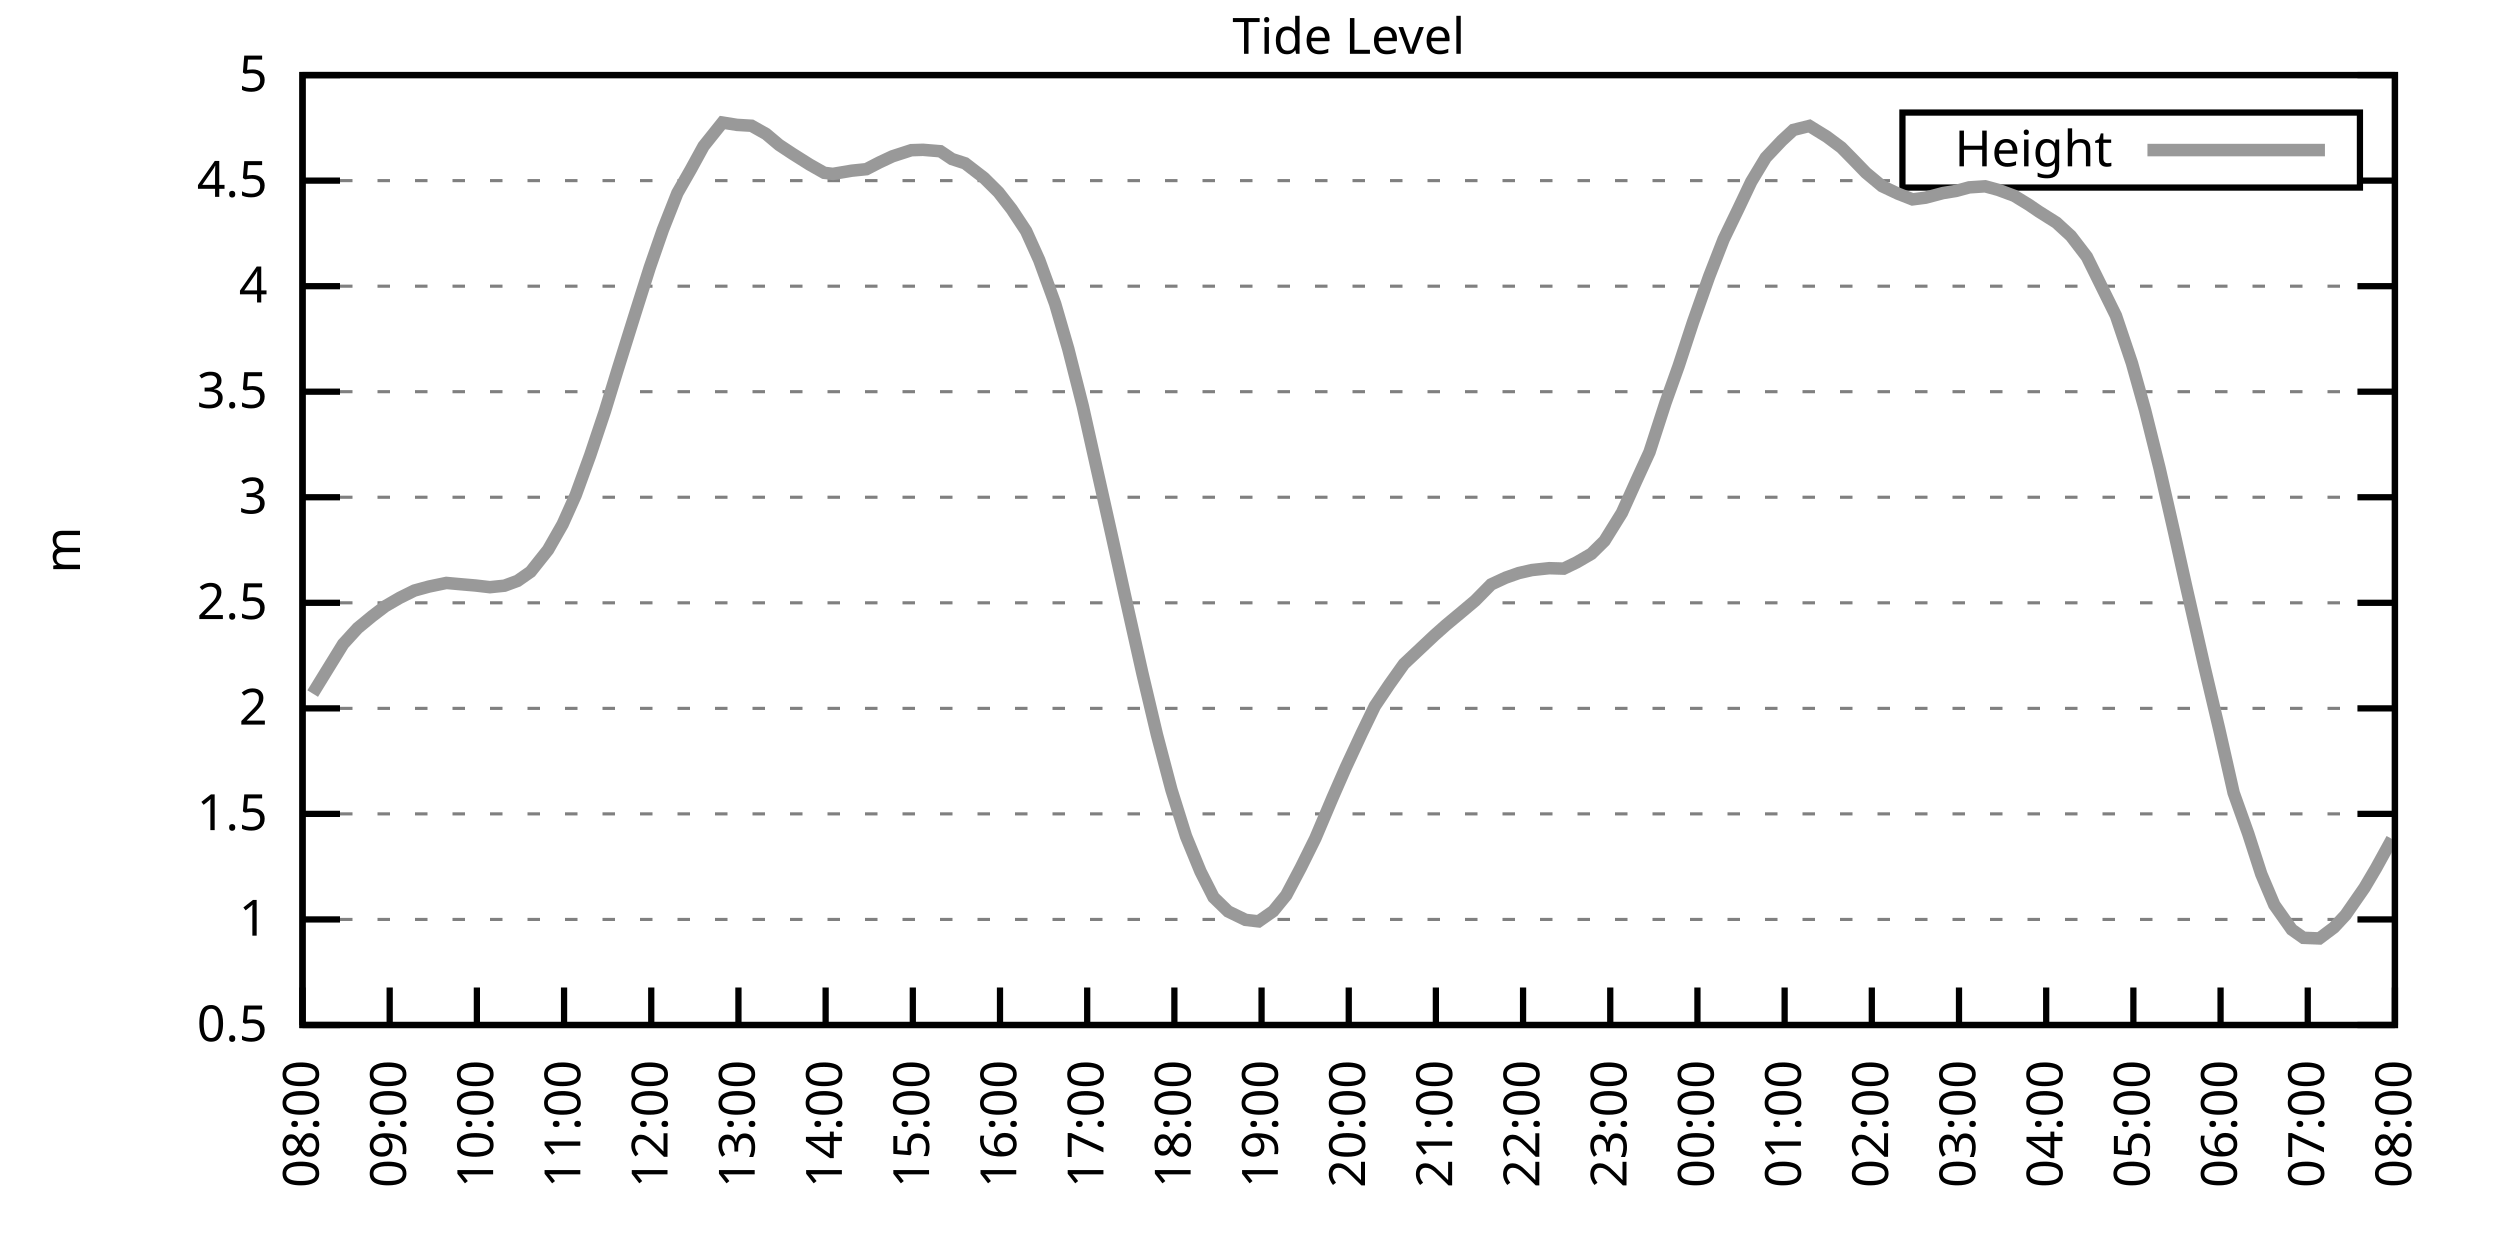
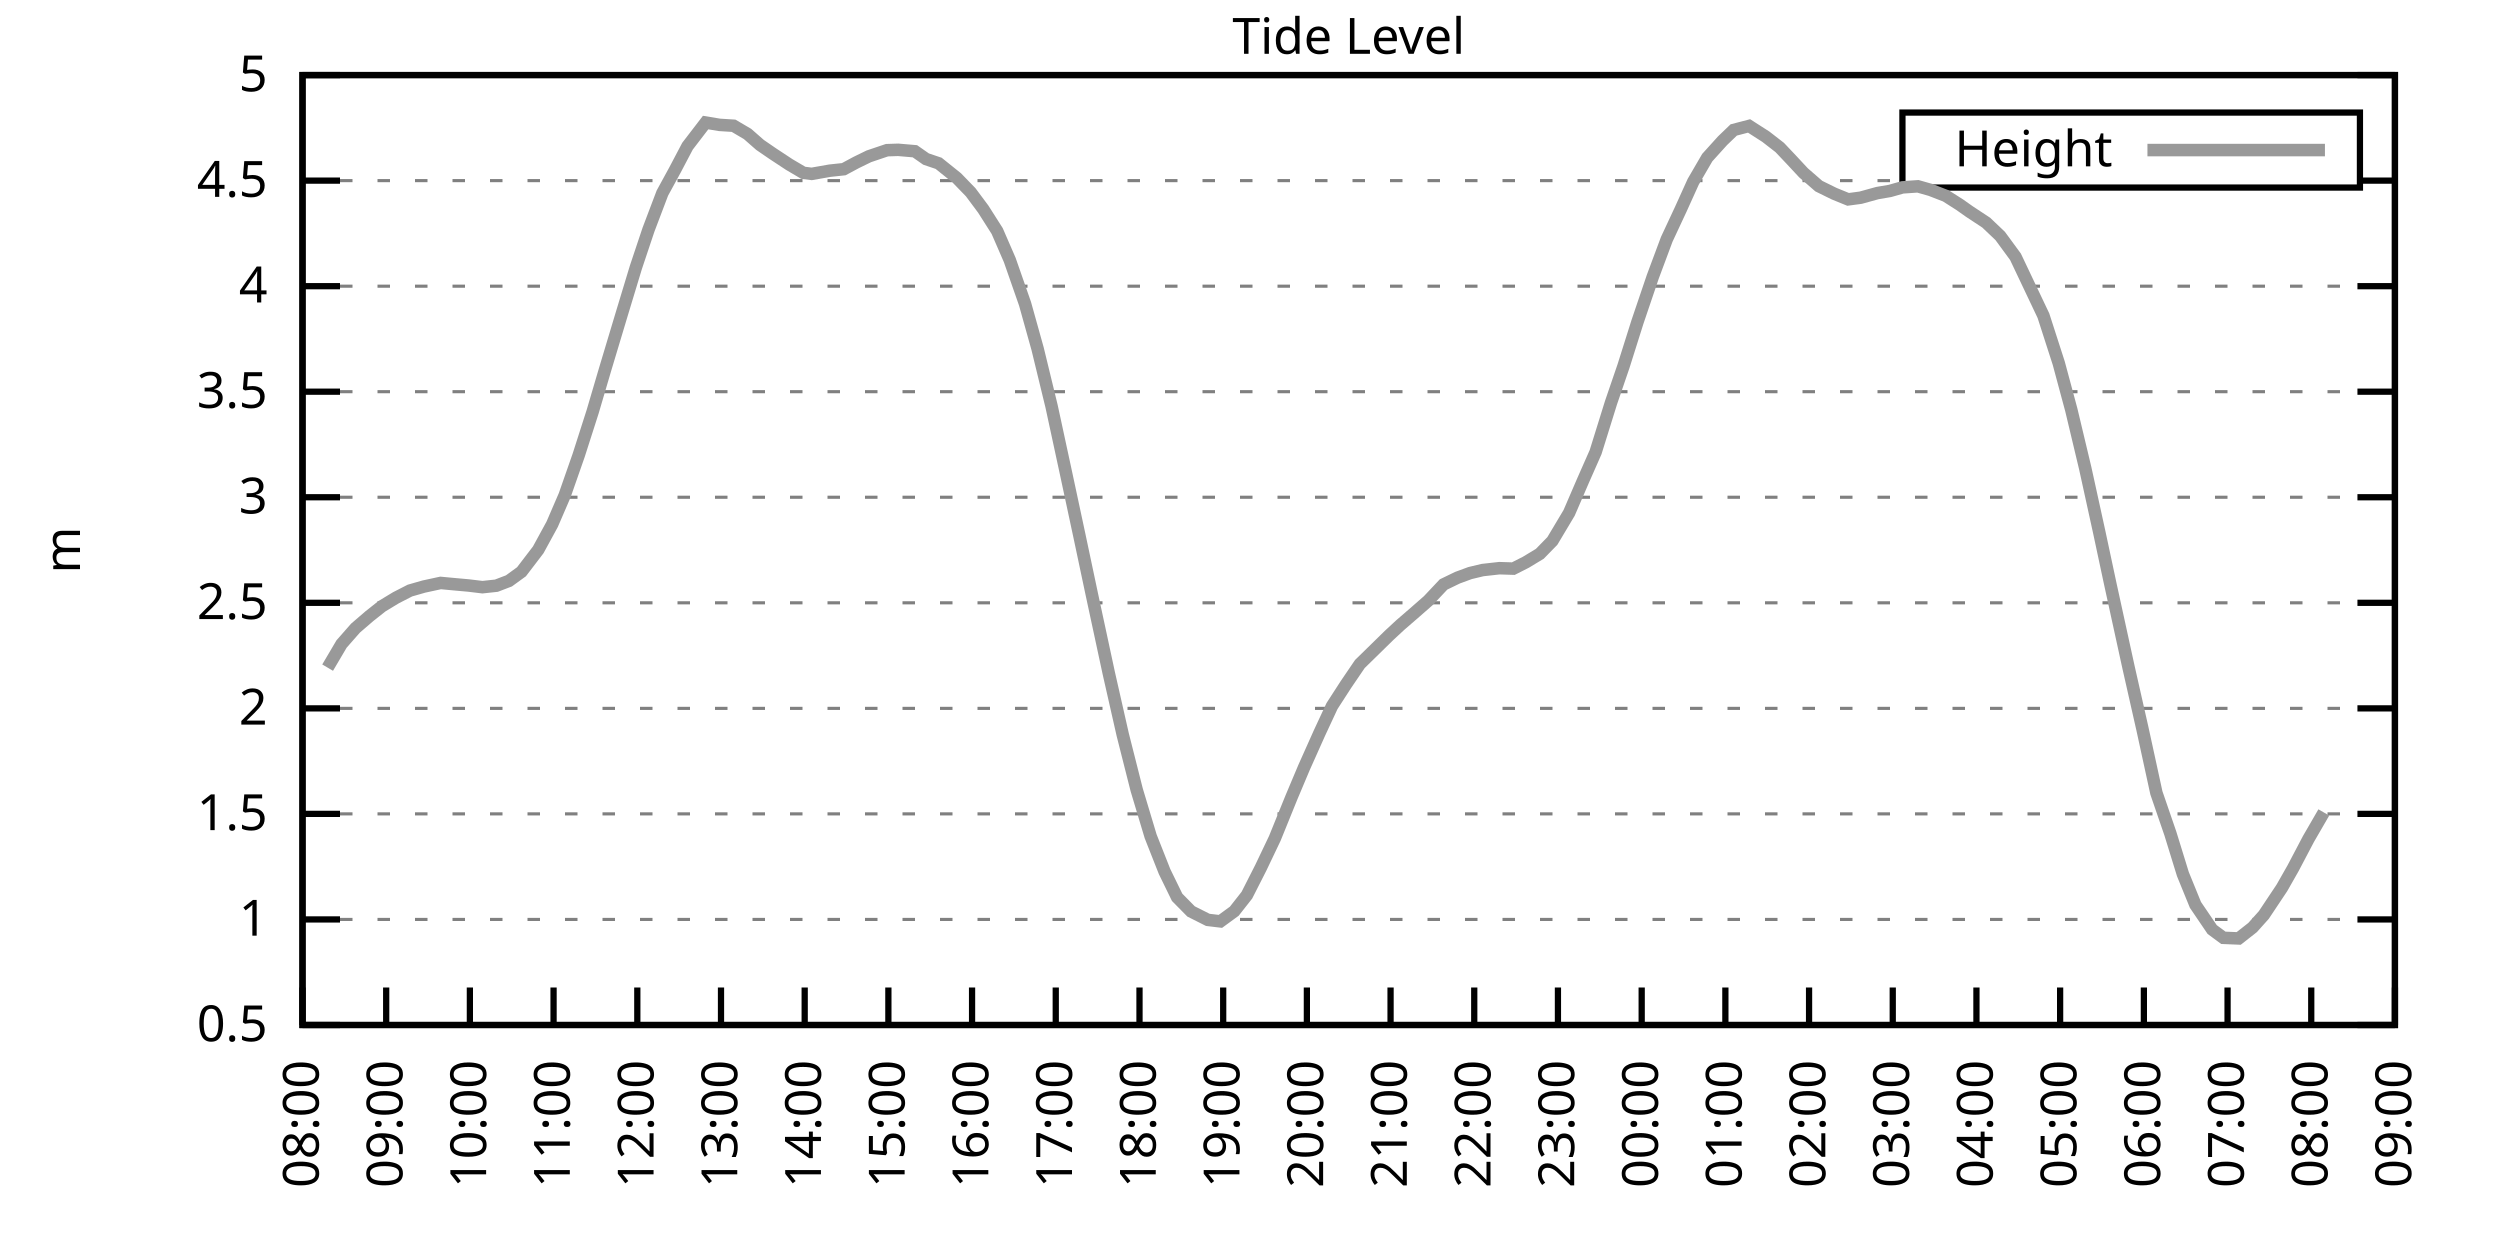
<svg xmlns="http://www.w3.org/2000/svg" xmlns:xlink="http://www.w3.org/1999/xlink" width="400" height="200" viewBox="0 0 400 200">
  <g id="gnuplot_canvas">
    <rect x="0" y="0" width="400" height="200" fill="none" />
    <defs>
      <circle id="gpDot" r="0.5" stroke-width="0.5" stroke="currentColor" />
      <path id="gpPt0" stroke-width="0.333" stroke="currentColor" d="M-1,0 h2 M0,-1 v2" />
      <path id="gpPt1" stroke-width="0.333" stroke="currentColor" d="M-1,-1 L1,1 M1,-1 L-1,1" />
      <path id="gpPt2" stroke-width="0.333" stroke="currentColor" d="M-1,0 L1,0 M0,-1 L0,1 M-1,-1 L1,1 M-1,1 L1,-1" />
      <rect id="gpPt3" stroke-width="0.333" stroke="currentColor" x="-1" y="-1" width="2" height="2" />
      <rect id="gpPt4" stroke-width="0.333" stroke="currentColor" fill="currentColor" x="-1" y="-1" width="2" height="2" />
      <circle id="gpPt5" stroke-width="0.333" stroke="currentColor" cx="0" cy="0" r="1" />
      <use xlink:href="#gpPt5" id="gpPt6" fill="currentColor" stroke="none" />
      <path id="gpPt7" stroke-width="0.333" stroke="currentColor" d="M0,-1.33 L-1.33,0.67 L1.33,0.67 z" />
      <use xlink:href="#gpPt7" id="gpPt8" fill="currentColor" stroke="none" />
      <use xlink:href="#gpPt7" id="gpPt9" stroke="currentColor" transform="rotate(180)" />
      <use xlink:href="#gpPt9" id="gpPt10" fill="currentColor" stroke="none" />
      <use xlink:href="#gpPt3" id="gpPt11" stroke="currentColor" transform="rotate(45)" />
      <use xlink:href="#gpPt11" id="gpPt12" fill="currentColor" stroke="none" />
      <path id="gpPt13" stroke-width="0.333" stroke="currentColor" d="M0,1.330 L1.265,0.411 L0.782,-1.067 L-0.782,-1.076 L-1.265,0.411 z" />
      <use xlink:href="#gpPt13" id="gpPt14" fill="currentColor" stroke="none" />
      <filter id="textbox" filterUnits="objectBoundingBox" x="0" y="0" height="1" width="1">
        <feFlood flood-color="white" flood-opacity="1" result="bgnd" />
        <feComposite in="SourceGraphic" in2="bgnd" operator="atop" />
      </filter>
      <filter id="greybox" filterUnits="objectBoundingBox" x="0" y="0" height="1" width="1">
        <feFlood flood-color="lightgrey" flood-opacity="1" result="grey" />
        <feComposite in="SourceGraphic" in2="grey" operator="atop" />
      </filter>
    </defs>
    <g fill="none" color="white" stroke="currentColor" stroke-width="1.00" stroke-linecap="butt" stroke-linejoin="miter">
</g>
    <g fill="none" color="black" stroke="currentColor" stroke-width="1.00" stroke-linecap="butt" stroke-linejoin="miter">
      <g stroke="none" shape-rendering="crispEdges">
        <polygon fill="rgb(255, 255, 255)" points="48.40,164.00 383.18,164.00 383.18,12.02 48.40,12.02 " />
      </g>
    </g>
    <g fill="none" color="black" stroke="currentColor" stroke-width="1.00" stroke-linecap="butt" stroke-linejoin="miter">
</g>
    <g fill="none" color="black" stroke="black" stroke-width="0.50" stroke-linecap="butt" stroke-linejoin="miter">
</g>
    <g fill="none" color="gray" stroke="currentColor" stroke-width="0.50" stroke-linecap="butt" stroke-linejoin="miter">
      <path stroke="gray" stroke-dasharray="2,4" class="gridline" d="M48.40,164.00 L383.19,164.00  " />
    </g>
    <g fill="none" color="gray" stroke="gray" stroke-width="1.00" stroke-linecap="butt" stroke-linejoin="miter">
</g>
    <g fill="none" color="black" stroke="currentColor" stroke-width="1.00" stroke-linecap="butt" stroke-linejoin="miter">
      <path stroke="black" d="M48.40,164.00 L54.40,164.00 M383.19,164.00 L377.19,164.00  " />
      <g transform="translate(42.80,166.60)" stroke="none" fill="black" font-family="Sans" font-size="8.00" text-anchor="end">
        <text>
          <tspan font-family="Sans"> 0.5</tspan>
        </text>
      </g>
    </g>
    <g fill="none" color="black" stroke="currentColor" stroke-width="1.00" stroke-linecap="butt" stroke-linejoin="miter">
</g>
    <g fill="none" color="black" stroke="black" stroke-width="0.50" stroke-linecap="butt" stroke-linejoin="miter">
</g>
    <g fill="none" color="gray" stroke="currentColor" stroke-width="0.50" stroke-linecap="butt" stroke-linejoin="miter">
      <path stroke="gray" stroke-dasharray="2,4" class="gridline" d="M48.40,147.11 L383.19,147.11  " />
    </g>
    <g fill="none" color="gray" stroke="gray" stroke-width="1.00" stroke-linecap="butt" stroke-linejoin="miter">
</g>
    <g fill="none" color="black" stroke="currentColor" stroke-width="1.00" stroke-linecap="butt" stroke-linejoin="miter">
      <path stroke="black" d="M48.40,147.11 L54.40,147.11 M383.19,147.11 L377.19,147.11  " />
      <g transform="translate(42.80,149.71)" stroke="none" fill="black" font-family="Sans" font-size="8.00" text-anchor="end">
        <text>
          <tspan font-family="Sans"> 1</tspan>
        </text>
      </g>
    </g>
    <g fill="none" color="black" stroke="currentColor" stroke-width="1.00" stroke-linecap="butt" stroke-linejoin="miter">
</g>
    <g fill="none" color="black" stroke="black" stroke-width="0.50" stroke-linecap="butt" stroke-linejoin="miter">
</g>
    <g fill="none" color="gray" stroke="currentColor" stroke-width="0.50" stroke-linecap="butt" stroke-linejoin="miter">
      <path stroke="gray" stroke-dasharray="2,4" class="gridline" d="M48.40,130.22 L383.19,130.22  " />
    </g>
    <g fill="none" color="gray" stroke="gray" stroke-width="1.00" stroke-linecap="butt" stroke-linejoin="miter">
</g>
    <g fill="none" color="black" stroke="currentColor" stroke-width="1.00" stroke-linecap="butt" stroke-linejoin="miter">
      <path stroke="black" d="M48.40,130.22 L54.40,130.22 M383.19,130.22 L377.19,130.22  " />
      <g transform="translate(42.80,132.82)" stroke="none" fill="black" font-family="Sans" font-size="8.00" text-anchor="end">
        <text>
          <tspan font-family="Sans"> 1.5</tspan>
        </text>
      </g>
    </g>
    <g fill="none" color="black" stroke="currentColor" stroke-width="1.00" stroke-linecap="butt" stroke-linejoin="miter">
</g>
    <g fill="none" color="black" stroke="black" stroke-width="0.50" stroke-linecap="butt" stroke-linejoin="miter">
</g>
    <g fill="none" color="gray" stroke="currentColor" stroke-width="0.50" stroke-linecap="butt" stroke-linejoin="miter">
      <path stroke="gray" stroke-dasharray="2,4" class="gridline" d="M48.40,113.34 L383.19,113.34  " />
    </g>
    <g fill="none" color="gray" stroke="gray" stroke-width="1.00" stroke-linecap="butt" stroke-linejoin="miter">
</g>
    <g fill="none" color="black" stroke="currentColor" stroke-width="1.00" stroke-linecap="butt" stroke-linejoin="miter">
      <path stroke="black" d="M48.40,113.34 L54.40,113.34 M383.19,113.34 L377.19,113.34  " />
      <g transform="translate(42.80,115.94)" stroke="none" fill="black" font-family="Sans" font-size="8.00" text-anchor="end">
        <text>
          <tspan font-family="Sans"> 2</tspan>
        </text>
      </g>
    </g>
    <g fill="none" color="black" stroke="currentColor" stroke-width="1.00" stroke-linecap="butt" stroke-linejoin="miter">
</g>
    <g fill="none" color="black" stroke="black" stroke-width="0.50" stroke-linecap="butt" stroke-linejoin="miter">
</g>
    <g fill="none" color="gray" stroke="currentColor" stroke-width="0.50" stroke-linecap="butt" stroke-linejoin="miter">
      <path stroke="gray" stroke-dasharray="2,4" class="gridline" d="M48.40,96.45 L383.19,96.45  " />
    </g>
    <g fill="none" color="gray" stroke="gray" stroke-width="1.00" stroke-linecap="butt" stroke-linejoin="miter">
</g>
    <g fill="none" color="black" stroke="currentColor" stroke-width="1.00" stroke-linecap="butt" stroke-linejoin="miter">
      <path stroke="black" d="M48.40,96.45 L54.40,96.45 M383.19,96.45 L377.19,96.45  " />
      <g transform="translate(42.80,99.05)" stroke="none" fill="black" font-family="Sans" font-size="8.00" text-anchor="end">
        <text>
          <tspan font-family="Sans"> 2.5</tspan>
        </text>
      </g>
    </g>
    <g fill="none" color="black" stroke="currentColor" stroke-width="1.00" stroke-linecap="butt" stroke-linejoin="miter">
</g>
    <g fill="none" color="black" stroke="black" stroke-width="0.50" stroke-linecap="butt" stroke-linejoin="miter">
</g>
    <g fill="none" color="gray" stroke="currentColor" stroke-width="0.50" stroke-linecap="butt" stroke-linejoin="miter">
      <path stroke="gray" stroke-dasharray="2,4" class="gridline" d="M48.40,79.56 L383.19,79.56  " />
    </g>
    <g fill="none" color="gray" stroke="gray" stroke-width="1.00" stroke-linecap="butt" stroke-linejoin="miter">
</g>
    <g fill="none" color="black" stroke="currentColor" stroke-width="1.00" stroke-linecap="butt" stroke-linejoin="miter">
      <path stroke="black" d="M48.40,79.56 L54.40,79.56 M383.19,79.56 L377.19,79.56  " />
      <g transform="translate(42.80,82.16)" stroke="none" fill="black" font-family="Sans" font-size="8.00" text-anchor="end">
        <text>
          <tspan font-family="Sans"> 3</tspan>
        </text>
      </g>
    </g>
    <g fill="none" color="black" stroke="currentColor" stroke-width="1.00" stroke-linecap="butt" stroke-linejoin="miter">
</g>
    <g fill="none" color="black" stroke="black" stroke-width="0.50" stroke-linecap="butt" stroke-linejoin="miter">
</g>
    <g fill="none" color="gray" stroke="currentColor" stroke-width="0.50" stroke-linecap="butt" stroke-linejoin="miter">
      <path stroke="gray" stroke-dasharray="2,4" class="gridline" d="M48.40,62.67 L383.19,62.67  " />
    </g>
    <g fill="none" color="gray" stroke="gray" stroke-width="1.00" stroke-linecap="butt" stroke-linejoin="miter">
</g>
    <g fill="none" color="black" stroke="currentColor" stroke-width="1.00" stroke-linecap="butt" stroke-linejoin="miter">
      <path stroke="black" d="M48.40,62.67 L54.40,62.67 M383.19,62.67 L377.19,62.67  " />
      <g transform="translate(42.80,65.27)" stroke="none" fill="black" font-family="Sans" font-size="8.00" text-anchor="end">
        <text>
          <tspan font-family="Sans"> 3.5</tspan>
        </text>
      </g>
    </g>
    <g fill="none" color="black" stroke="currentColor" stroke-width="1.00" stroke-linecap="butt" stroke-linejoin="miter">
</g>
    <g fill="none" color="black" stroke="black" stroke-width="0.50" stroke-linecap="butt" stroke-linejoin="miter">
</g>
    <g fill="none" color="gray" stroke="currentColor" stroke-width="0.50" stroke-linecap="butt" stroke-linejoin="miter">
      <path stroke="gray" stroke-dasharray="2,4" class="gridline" d="M48.40,45.79 L383.19,45.79  " />
    </g>
    <g fill="none" color="gray" stroke="gray" stroke-width="1.00" stroke-linecap="butt" stroke-linejoin="miter">
</g>
    <g fill="none" color="black" stroke="currentColor" stroke-width="1.00" stroke-linecap="butt" stroke-linejoin="miter">
      <path stroke="black" d="M48.40,45.79 L54.40,45.79 M383.19,45.79 L377.19,45.79  " />
      <g transform="translate(42.80,48.39)" stroke="none" fill="black" font-family="Sans" font-size="8.00" text-anchor="end">
        <text>
          <tspan font-family="Sans"> 4</tspan>
        </text>
      </g>
    </g>
    <g fill="none" color="black" stroke="currentColor" stroke-width="1.00" stroke-linecap="butt" stroke-linejoin="miter">
</g>
    <g fill="none" color="black" stroke="black" stroke-width="0.50" stroke-linecap="butt" stroke-linejoin="miter">
</g>
    <g fill="none" color="gray" stroke="currentColor" stroke-width="0.50" stroke-linecap="butt" stroke-linejoin="miter">
      <path stroke="gray" stroke-dasharray="2,4" class="gridline" d="M48.40,28.90 L304.39,28.90 M377.59,28.90 L383.19,28.90  " />
    </g>
    <g fill="none" color="gray" stroke="gray" stroke-width="1.00" stroke-linecap="butt" stroke-linejoin="miter">
</g>
    <g fill="none" color="black" stroke="currentColor" stroke-width="1.00" stroke-linecap="butt" stroke-linejoin="miter">
      <path stroke="black" d="M48.40,28.90 L54.40,28.90 M383.19,28.90 L377.19,28.90  " />
      <g transform="translate(42.80,31.50)" stroke="none" fill="black" font-family="Sans" font-size="8.00" text-anchor="end">
        <text>
          <tspan font-family="Sans"> 4.5</tspan>
        </text>
      </g>
    </g>
    <g fill="none" color="black" stroke="currentColor" stroke-width="1.00" stroke-linecap="butt" stroke-linejoin="miter">
</g>
    <g fill="none" color="black" stroke="black" stroke-width="0.50" stroke-linecap="butt" stroke-linejoin="miter">
</g>
    <g fill="none" color="gray" stroke="currentColor" stroke-width="0.50" stroke-linecap="butt" stroke-linejoin="miter">
      <path stroke="gray" stroke-dasharray="2,4" class="gridline" d="M48.40,12.01 L383.19,12.01  " />
    </g>
    <g fill="none" color="gray" stroke="gray" stroke-width="1.00" stroke-linecap="butt" stroke-linejoin="miter">
</g>
    <g fill="none" color="black" stroke="currentColor" stroke-width="1.00" stroke-linecap="butt" stroke-linejoin="miter">
      <path stroke="black" d="M48.40,12.01 L54.40,12.01 M383.19,12.01 L377.19,12.01  " />
      <g transform="translate(42.80,14.61)" stroke="none" fill="black" font-family="Sans" font-size="8.00" text-anchor="end">
        <text>
          <tspan font-family="Sans"> 5</tspan>
        </text>
      </g>
    </g>
    <g fill="none" color="black" stroke="currentColor" stroke-width="1.00" stroke-linecap="butt" stroke-linejoin="miter">
      <path stroke="black" d="M48.40,164.00 L48.40,158.00  " />
      <g transform="translate(51.00,169.60) rotate(270.00)" stroke="none" fill="black" font-family="Sans" font-size="8.00" text-anchor="end">
        <text>
          <tspan font-family="Sans">08:00</tspan>
        </text>
      </g>
    </g>
    <g fill="none" color="black" stroke="currentColor" stroke-width="1.00" stroke-linecap="butt" stroke-linejoin="miter">
-       <path stroke="black" d="M62.35,164.00 L62.35,158.00  " />
-       <g transform="translate(64.95,169.60) rotate(270.00)" stroke="none" fill="black" font-family="Sans" font-size="8.00" text-anchor="end">
+       <path stroke="black" d="M61.79,164.00 L61.79,158.00  " />
+       <g transform="translate(64.39,169.60) rotate(270.00)" stroke="none" fill="black" font-family="Sans" font-size="8.00" text-anchor="end">
        <text>
          <tspan font-family="Sans">09:00</tspan>
        </text>
      </g>
    </g>
    <g fill="none" color="black" stroke="currentColor" stroke-width="1.00" stroke-linecap="butt" stroke-linejoin="miter">
-       <path stroke="black" d="M76.30,164.00 L76.30,158.00  " />
-       <g transform="translate(78.90,169.60) rotate(270.00)" stroke="none" fill="black" font-family="Sans" font-size="8.00" text-anchor="end">
+       <path stroke="black" d="M75.18,164.00 L75.18,158.00  " />
+       <g transform="translate(77.78,169.60) rotate(270.00)" stroke="none" fill="black" font-family="Sans" font-size="8.00" text-anchor="end">
        <text>
          <tspan font-family="Sans">10:00</tspan>
        </text>
      </g>
    </g>
    <g fill="none" color="black" stroke="currentColor" stroke-width="1.00" stroke-linecap="butt" stroke-linejoin="miter">
-       <path stroke="black" d="M90.25,164.00 L90.25,158.00  " />
-       <g transform="translate(92.85,169.60) rotate(270.00)" stroke="none" fill="black" font-family="Sans" font-size="8.00" text-anchor="end">
+       <path stroke="black" d="M88.57,164.00 L88.57,158.00  " />
+       <g transform="translate(91.17,169.60) rotate(270.00)" stroke="none" fill="black" font-family="Sans" font-size="8.00" text-anchor="end">
        <text>
          <tspan font-family="Sans">11:00</tspan>
        </text>
      </g>
    </g>
    <g fill="none" color="black" stroke="currentColor" stroke-width="1.00" stroke-linecap="butt" stroke-linejoin="miter">
-       <path stroke="black" d="M104.20,164.00 L104.20,158.00  " />
-       <g transform="translate(106.80,169.60) rotate(270.00)" stroke="none" fill="black" font-family="Sans" font-size="8.00" text-anchor="end">
+       <path stroke="black" d="M101.97,164.00 L101.97,158.00  " />
+       <g transform="translate(104.57,169.60) rotate(270.00)" stroke="none" fill="black" font-family="Sans" font-size="8.00" text-anchor="end">
        <text>
          <tspan font-family="Sans">12:00</tspan>
        </text>
      </g>
    </g>
    <g fill="none" color="black" stroke="currentColor" stroke-width="1.00" stroke-linecap="butt" stroke-linejoin="miter">
-       <path stroke="black" d="M118.15,164.00 L118.15,158.00  " />
-       <g transform="translate(120.75,169.60) rotate(270.00)" stroke="none" fill="black" font-family="Sans" font-size="8.00" text-anchor="end">
+       <path stroke="black" d="M115.36,164.00 L115.36,158.00  " />
+       <g transform="translate(117.96,169.60) rotate(270.00)" stroke="none" fill="black" font-family="Sans" font-size="8.00" text-anchor="end">
        <text>
          <tspan font-family="Sans">13:00</tspan>
        </text>
      </g>
    </g>
    <g fill="none" color="black" stroke="currentColor" stroke-width="1.00" stroke-linecap="butt" stroke-linejoin="miter">
-       <path stroke="black" d="M132.10,164.00 L132.10,158.00  " />
-       <g transform="translate(134.70,169.60) rotate(270.00)" stroke="none" fill="black" font-family="Sans" font-size="8.00" text-anchor="end">
+       <path stroke="black" d="M128.75,164.00 L128.75,158.00  " />
+       <g transform="translate(131.35,169.60) rotate(270.00)" stroke="none" fill="black" font-family="Sans" font-size="8.00" text-anchor="end">
        <text>
          <tspan font-family="Sans">14:00</tspan>
        </text>
      </g>
    </g>
    <g fill="none" color="black" stroke="currentColor" stroke-width="1.00" stroke-linecap="butt" stroke-linejoin="miter">
-       <path stroke="black" d="M146.05,164.00 L146.05,158.00  " />
-       <g transform="translate(148.65,169.60) rotate(270.00)" stroke="none" fill="black" font-family="Sans" font-size="8.00" text-anchor="end">
+       <path stroke="black" d="M142.14,164.00 L142.14,158.00  " />
+       <g transform="translate(144.74,169.60) rotate(270.00)" stroke="none" fill="black" font-family="Sans" font-size="8.00" text-anchor="end">
        <text>
          <tspan font-family="Sans">15:00</tspan>
        </text>
      </g>
    </g>
    <g fill="none" color="black" stroke="currentColor" stroke-width="1.00" stroke-linecap="butt" stroke-linejoin="miter">
-       <path stroke="black" d="M160.00,164.00 L160.00,158.00  " />
-       <g transform="translate(162.60,169.60) rotate(270.00)" stroke="none" fill="black" font-family="Sans" font-size="8.00" text-anchor="end">
+       <path stroke="black" d="M155.53,164.00 L155.53,158.00  " />
+       <g transform="translate(158.13,169.60) rotate(270.00)" stroke="none" fill="black" font-family="Sans" font-size="8.00" text-anchor="end">
        <text>
          <tspan font-family="Sans">16:00</tspan>
        </text>
      </g>
    </g>
    <g fill="none" color="black" stroke="currentColor" stroke-width="1.00" stroke-linecap="butt" stroke-linejoin="miter">
-       <path stroke="black" d="M173.95,164.00 L173.95,158.00  " />
-       <g transform="translate(176.55,169.60) rotate(270.00)" stroke="none" fill="black" font-family="Sans" font-size="8.00" text-anchor="end">
+       <path stroke="black" d="M168.92,164.00 L168.92,158.00  " />
+       <g transform="translate(171.52,169.60) rotate(270.00)" stroke="none" fill="black" font-family="Sans" font-size="8.00" text-anchor="end">
        <text>
          <tspan font-family="Sans">17:00</tspan>
        </text>
      </g>
    </g>
    <g fill="none" color="black" stroke="currentColor" stroke-width="1.00" stroke-linecap="butt" stroke-linejoin="miter">
-       <path stroke="black" d="M187.90,164.00 L187.90,158.00  " />
-       <g transform="translate(190.50,169.60) rotate(270.00)" stroke="none" fill="black" font-family="Sans" font-size="8.00" text-anchor="end">
+       <path stroke="black" d="M182.32,164.00 L182.32,158.00  " />
+       <g transform="translate(184.92,169.60) rotate(270.00)" stroke="none" fill="black" font-family="Sans" font-size="8.00" text-anchor="end">
        <text>
          <tspan font-family="Sans">18:00</tspan>
        </text>
      </g>
    </g>
    <g fill="none" color="black" stroke="currentColor" stroke-width="1.00" stroke-linecap="butt" stroke-linejoin="miter">
-       <path stroke="black" d="M201.85,164.00 L201.85,158.00  " />
-       <g transform="translate(204.45,169.60) rotate(270.00)" stroke="none" fill="black" font-family="Sans" font-size="8.00" text-anchor="end">
+       <path stroke="black" d="M195.71,164.00 L195.71,158.00  " />
+       <g transform="translate(198.31,169.60) rotate(270.00)" stroke="none" fill="black" font-family="Sans" font-size="8.00" text-anchor="end">
        <text>
          <tspan font-family="Sans">19:00</tspan>
        </text>
      </g>
    </g>
    <g fill="none" color="black" stroke="currentColor" stroke-width="1.00" stroke-linecap="butt" stroke-linejoin="miter">
-       <path stroke="black" d="M215.80,164.00 L215.80,158.00  " />
-       <g transform="translate(218.40,169.60) rotate(270.00)" stroke="none" fill="black" font-family="Sans" font-size="8.00" text-anchor="end">
+       <path stroke="black" d="M209.10,164.00 L209.10,158.00  " />
+       <g transform="translate(211.70,169.60) rotate(270.00)" stroke="none" fill="black" font-family="Sans" font-size="8.00" text-anchor="end">
        <text>
          <tspan font-family="Sans">20:00</tspan>
        </text>
      </g>
    </g>
    <g fill="none" color="black" stroke="currentColor" stroke-width="1.00" stroke-linecap="butt" stroke-linejoin="miter">
-       <path stroke="black" d="M229.74,164.00 L229.74,158.00  " />
-       <g transform="translate(232.34,169.60) rotate(270.00)" stroke="none" fill="black" font-family="Sans" font-size="8.00" text-anchor="end">
+       <path stroke="black" d="M222.49,164.00 L222.49,158.00  " />
+       <g transform="translate(225.09,169.60) rotate(270.00)" stroke="none" fill="black" font-family="Sans" font-size="8.00" text-anchor="end">
        <text>
          <tspan font-family="Sans">21:00</tspan>
        </text>
      </g>
    </g>
    <g fill="none" color="black" stroke="currentColor" stroke-width="1.00" stroke-linecap="butt" stroke-linejoin="miter">
-       <path stroke="black" d="M243.69,164.00 L243.69,158.00  " />
-       <g transform="translate(246.29,169.60) rotate(270.00)" stroke="none" fill="black" font-family="Sans" font-size="8.00" text-anchor="end">
+       <path stroke="black" d="M235.88,164.00 L235.88,158.00  " />
+       <g transform="translate(238.48,169.60) rotate(270.00)" stroke="none" fill="black" font-family="Sans" font-size="8.00" text-anchor="end">
        <text>
          <tspan font-family="Sans">22:00</tspan>
        </text>
      </g>
    </g>
    <g fill="none" color="black" stroke="currentColor" stroke-width="1.00" stroke-linecap="butt" stroke-linejoin="miter">
-       <path stroke="black" d="M257.64,164.00 L257.64,158.00  " />
-       <g transform="translate(260.24,169.60) rotate(270.00)" stroke="none" fill="black" font-family="Sans" font-size="8.00" text-anchor="end">
+       <path stroke="black" d="M249.27,164.00 L249.27,158.00  " />
+       <g transform="translate(251.87,169.60) rotate(270.00)" stroke="none" fill="black" font-family="Sans" font-size="8.00" text-anchor="end">
        <text>
          <tspan font-family="Sans">23:00</tspan>
        </text>
      </g>
    </g>
    <g fill="none" color="black" stroke="currentColor" stroke-width="1.00" stroke-linecap="butt" stroke-linejoin="miter">
-       <path stroke="black" d="M271.59,164.00 L271.59,158.00  " />
-       <g transform="translate(274.19,169.60) rotate(270.00)" stroke="none" fill="black" font-family="Sans" font-size="8.00" text-anchor="end">
+       <path stroke="black" d="M262.67,164.00 L262.67,158.00  " />
+       <g transform="translate(265.27,169.60) rotate(270.00)" stroke="none" fill="black" font-family="Sans" font-size="8.00" text-anchor="end">
        <text>
          <tspan font-family="Sans">00:00</tspan>
        </text>
      </g>
    </g>
    <g fill="none" color="black" stroke="currentColor" stroke-width="1.00" stroke-linecap="butt" stroke-linejoin="miter">
-       <path stroke="black" d="M285.54,164.00 L285.54,158.00  " />
-       <g transform="translate(288.14,169.60) rotate(270.00)" stroke="none" fill="black" font-family="Sans" font-size="8.00" text-anchor="end">
+       <path stroke="black" d="M276.06,164.00 L276.06,158.00  " />
+       <g transform="translate(278.66,169.60) rotate(270.00)" stroke="none" fill="black" font-family="Sans" font-size="8.00" text-anchor="end">
        <text>
          <tspan font-family="Sans">01:00</tspan>
        </text>
      </g>
    </g>
    <g fill="none" color="black" stroke="currentColor" stroke-width="1.00" stroke-linecap="butt" stroke-linejoin="miter">
-       <path stroke="black" d="M299.49,164.00 L299.49,158.00  " />
-       <g transform="translate(302.09,169.60) rotate(270.00)" stroke="none" fill="black" font-family="Sans" font-size="8.00" text-anchor="end">
+       <path stroke="black" d="M289.45,164.00 L289.45,158.00  " />
+       <g transform="translate(292.05,169.60) rotate(270.00)" stroke="none" fill="black" font-family="Sans" font-size="8.00" text-anchor="end">
        <text>
          <tspan font-family="Sans">02:00</tspan>
        </text>
      </g>
    </g>
    <g fill="none" color="black" stroke="currentColor" stroke-width="1.00" stroke-linecap="butt" stroke-linejoin="miter">
-       <path stroke="black" d="M313.44,164.00 L313.44,158.00  " />
-       <g transform="translate(316.04,169.60) rotate(270.00)" stroke="none" fill="black" font-family="Sans" font-size="8.00" text-anchor="end">
+       <path stroke="black" d="M302.84,164.00 L302.84,158.00  " />
+       <g transform="translate(305.44,169.60) rotate(270.00)" stroke="none" fill="black" font-family="Sans" font-size="8.00" text-anchor="end">
        <text>
          <tspan font-family="Sans">03:00</tspan>
        </text>
      </g>
    </g>
    <g fill="none" color="black" stroke="currentColor" stroke-width="1.00" stroke-linecap="butt" stroke-linejoin="miter">
-       <path stroke="black" d="M327.39,164.00 L327.39,158.00  " />
-       <g transform="translate(329.99,169.60) rotate(270.00)" stroke="none" fill="black" font-family="Sans" font-size="8.00" text-anchor="end">
+       <path stroke="black" d="M316.23,164.00 L316.23,158.00  " />
+       <g transform="translate(318.83,169.60) rotate(270.00)" stroke="none" fill="black" font-family="Sans" font-size="8.00" text-anchor="end">
        <text>
          <tspan font-family="Sans">04:00</tspan>
        </text>
      </g>
    </g>
    <g fill="none" color="black" stroke="currentColor" stroke-width="1.00" stroke-linecap="butt" stroke-linejoin="miter">
-       <path stroke="black" d="M341.34,164.00 L341.34,158.00  " />
-       <g transform="translate(343.94,169.60) rotate(270.00)" stroke="none" fill="black" font-family="Sans" font-size="8.00" text-anchor="end">
+       <path stroke="black" d="M329.62,164.00 L329.62,158.00  " />
+       <g transform="translate(332.22,169.60) rotate(270.00)" stroke="none" fill="black" font-family="Sans" font-size="8.00" text-anchor="end">
        <text>
          <tspan font-family="Sans">05:00</tspan>
        </text>
      </g>
    </g>
    <g fill="none" color="black" stroke="currentColor" stroke-width="1.00" stroke-linecap="butt" stroke-linejoin="miter">
-       <path stroke="black" d="M355.29,164.00 L355.29,158.00  " />
-       <g transform="translate(357.89,169.60) rotate(270.00)" stroke="none" fill="black" font-family="Sans" font-size="8.00" text-anchor="end">
+       <path stroke="black" d="M343.02,164.00 L343.02,158.00  " />
+       <g transform="translate(345.62,169.60) rotate(270.00)" stroke="none" fill="black" font-family="Sans" font-size="8.00" text-anchor="end">
        <text>
          <tspan font-family="Sans">06:00</tspan>
        </text>
      </g>
    </g>
    <g fill="none" color="black" stroke="currentColor" stroke-width="1.00" stroke-linecap="butt" stroke-linejoin="miter">
-       <path stroke="black" d="M369.24,164.00 L369.24,158.00  " />
-       <g transform="translate(371.84,169.60) rotate(270.00)" stroke="none" fill="black" font-family="Sans" font-size="8.00" text-anchor="end">
+       <path stroke="black" d="M356.41,164.00 L356.41,158.00  " />
+       <g transform="translate(359.01,169.60) rotate(270.00)" stroke="none" fill="black" font-family="Sans" font-size="8.00" text-anchor="end">
        <text>
          <tspan font-family="Sans">07:00</tspan>
+         </text>
+       </g>
+     </g>
+     <g fill="none" color="black" stroke="currentColor" stroke-width="1.00" stroke-linecap="butt" stroke-linejoin="miter">
+       <path stroke="black" d="M369.80,164.00 L369.80,158.00  " />
+       <g transform="translate(372.40,169.60) rotate(270.00)" stroke="none" fill="black" font-family="Sans" font-size="8.00" text-anchor="end">
+         <text>
+           <tspan font-family="Sans">08:00</tspan>
        </text>
      </g>
    </g>
    <g fill="none" color="black" stroke="currentColor" stroke-width="1.00" stroke-linecap="butt" stroke-linejoin="miter">
      <path stroke="black" d="M383.19,164.00 L383.19,158.00  " />
      <g transform="translate(385.79,169.60) rotate(270.00)" stroke="none" fill="black" font-family="Sans" font-size="8.00" text-anchor="end">
        <text>
-           <tspan font-family="Sans">08:00</tspan>
+           <tspan font-family="Sans">09:00</tspan>
        </text>
      </g>
    </g>
    <g fill="none" color="black" stroke="currentColor" stroke-width="1.00" stroke-linecap="butt" stroke-linejoin="miter">
</g>
    <g fill="none" color="black" stroke="currentColor" stroke-width="1.00" stroke-linecap="butt" stroke-linejoin="miter">
      <path stroke="black" d="M48.40,12.01 L48.40,164.00 L383.19,164.00 L383.19,12.01 L48.40,12.01 Z  " />
    </g>
    <g fill="none" color="black" stroke="currentColor" stroke-width="1.00" stroke-linecap="butt" stroke-linejoin="miter">
</g>
    <g fill="none" color="black" stroke="currentColor" stroke-width="1.00" stroke-linecap="butt" stroke-linejoin="miter">
      <path stroke="black" d="M304.39,30.01 L304.39,18.01 L377.59,18.01 L377.59,30.01 L304.39,30.01 Z  " />
    </g>
    <g id="Tide_level_plot_1">
      <g fill="none" color="white" stroke="black" stroke-width="2.00" stroke-linecap="butt" stroke-linejoin="miter">
</g>
      <g fill="none" color="black" stroke="currentColor" stroke-width="2.00" stroke-linecap="butt" stroke-linejoin="miter">
        <g transform="translate(337.99,26.61)" stroke="none" fill="black" font-family="Sans" font-size="8.00" text-anchor="end">
          <text>
            <tspan font-family="Sans">Height</tspan>
          </text>
        </g>
      </g>
      <g fill="none" color="black" stroke="currentColor" stroke-width="2.00" stroke-linecap="butt" stroke-linejoin="miter">
-         <path stroke="rgb(153, 153, 153)" d="M343.59,24.01 L371.99,24.01 M50.03,110.97 L52.58,106.82 L54.91,103.04 L57.23,100.50 L59.56,98.58 L61.65,96.99   L63.98,95.64 L66.30,94.49 L68.63,93.85 L71.42,93.27 L73.74,93.48 L76.07,93.68 L78.39,93.95 L80.72,93.71   L82.81,92.94 L84.90,91.48 L87.69,87.97 L90.02,83.88 L92.11,79.22 L94.43,72.84 L96.76,65.88 L98.85,59.06   L101.64,50.14 L103.97,42.78 L106.06,36.77 L108.38,30.89 L110.48,27.21 L112.57,23.39 L115.59,19.61 L117.92,19.98   L120.24,20.12 L122.57,21.43 L124.66,23.19 L126.75,24.57 L129.54,26.33 L131.87,27.65 L133.26,27.82 L136.28,27.31   L138.61,27.07 L140.70,25.99 L142.79,25.01 L145.81,24.03 L147.67,23.97 L150.46,24.20 L152.32,25.45 L154.42,26.13   L157.44,28.46 L159.76,30.76 L161.86,33.46 L164.18,36.97 L166.27,41.60 L168.83,48.62 L170.92,55.82 L173.25,65.00   L175.57,75.37 L177.90,85.78 L179.99,95.27 L182.78,107.73 L185.11,117.56 L187.43,126.37 L189.76,133.80 L192.08,139.45   L194.17,143.57 L196.50,145.83 L199.29,147.18 L201.38,147.42 L203.71,145.79 L205.80,143.23 L208.12,138.84 L210.45,134.14   L213.24,127.56 L215.33,122.79 L217.89,117.29 L219.98,112.97 L222.30,109.52 L224.63,106.24 L226.49,104.49 L229.51,101.65   L231.37,100.00 L233.93,97.87 L236.02,96.11 L238.58,93.51 L240.90,92.43 L243.00,91.69 L245.09,91.21 L247.88,90.91   L250.20,90.98 L252.30,89.96 L254.62,88.61 L256.71,86.55 L259.50,82.06 L261.83,76.89 L263.92,72.33 L266.48,64.43   L268.57,58.59 L270.90,51.49 L273.45,44.27 L275.78,38.29 L278.10,33.49 L280.20,29.07 L282.52,25.22 L285.08,22.51   L286.94,20.79 L289.50,20.15 L292.29,21.87 L294.61,23.60 L296.47,25.49 L298.56,27.65 L301.12,29.78 L303.68,30.99   L306.00,31.90 L308.09,31.63 L310.88,30.89 L312.98,30.55 L315.07,29.98 L317.63,29.81 L319.72,30.38 L322.28,31.33   L324.60,32.75 L326.23,33.86 L329.02,35.62 L331.34,37.75 L333.90,41.09 L338.55,50.51 L341.11,58.11 L343.20,65.58   L345.53,74.93 L347.85,85.10 L349.71,93.48 L352.73,106.75 L355.06,116.61 L357.38,126.85 L359.71,133.37 L361.80,139.85   L363.89,144.78 L366.68,148.73 L368.54,150.05 L371.10,150.15 L373.43,148.40 L375.29,146.40 L378.31,142.05 L380.17,138.90   L382.73,134.24  " />
+         <path stroke="rgb(153, 153, 153)" d="M343.59,24.01 L371.99,24.01 M52.42,106.82 L54.65,103.04 L56.88,100.50 L59.11,98.58 L61.12,96.99 L63.35,95.64   L65.59,94.49 L67.82,93.85 L70.50,93.27 L72.73,93.48 L74.96,93.68 L77.19,93.95 L79.42,93.71 L81.43,92.94   L83.44,91.48 L86.12,87.97 L88.35,83.88 L90.36,79.22 L92.59,72.84 L94.82,65.88 L96.83,59.06 L99.51,50.14   L101.74,42.78 L103.75,36.77 L105.98,30.89 L107.99,27.21 L110.00,23.39 L112.90,19.61 L115.13,19.98 L117.37,20.12   L119.60,21.43 L121.61,23.19 L123.62,24.57 L126.29,26.33 L128.53,27.65 L129.87,27.82 L132.77,27.31 L135.00,27.07   L137.01,25.99 L139.02,25.01 L141.92,24.03 L143.70,23.97 L146.38,24.20 L148.17,25.45 L150.18,26.13 L153.08,28.46   L155.31,30.76 L157.32,33.46 L159.55,36.97 L161.56,41.60 L164.01,48.62 L166.02,55.82 L168.25,65.00 L170.49,75.37   L172.72,85.78 L174.73,95.27 L177.41,107.73 L179.64,117.56 L181.87,126.37 L184.10,133.80 L186.33,139.45 L188.34,143.57   L190.57,145.83 L193.25,147.18 L195.26,147.42 L197.49,145.79 L199.50,143.23 L201.73,138.84 L203.97,134.14 L206.64,127.56   L208.65,122.79 L211.11,117.29 L213.12,112.97 L215.35,109.52 L217.58,106.24 L219.37,104.49 L222.27,101.65 L224.05,100.00   L226.51,97.87 L228.52,96.11 L230.97,93.51 L233.20,92.43 L235.21,91.69 L237.22,91.21 L239.90,90.91 L242.13,90.98   L244.14,89.96 L246.37,88.61 L248.38,86.55 L251.06,82.06 L253.29,76.89 L255.30,72.33 L257.76,64.43 L259.76,58.59   L262.00,51.49 L264.45,44.27 L266.68,38.29 L268.92,33.49 L270.92,29.07 L273.16,25.22 L275.61,22.51 L277.40,20.79   L279.85,20.15 L282.53,21.87 L284.76,23.60 L286.55,25.49 L288.56,27.65 L291.01,29.78 L293.47,30.99 L295.70,31.90   L297.71,31.63 L300.39,30.89 L302.39,30.55 L304.40,29.98 L306.86,29.81 L308.87,30.38 L311.32,31.33 L313.55,32.75   L315.12,33.86 L317.79,35.62 L320.03,37.75 L322.48,41.09 L326.95,50.51 L329.40,58.11 L331.41,65.58 L333.64,74.93   L335.87,85.10 L337.66,93.48 L340.56,106.75 L342.79,116.61 L345.02,126.85 L347.26,133.37 L349.26,139.85 L351.27,144.78   L353.95,148.73 L355.74,150.05 L358.19,150.15 L360.42,148.40 L362.21,146.40 L365.11,142.05 L366.90,138.90 L369.35,134.24   L371.81,129.99  " />
      </g>
    </g>
    <g fill="none" color="black" stroke="currentColor" stroke-width="2.00" stroke-linecap="butt" stroke-linejoin="miter">
</g>
    <g fill="none" color="black" stroke="black" stroke-width="1.00" stroke-linecap="butt" stroke-linejoin="miter">
</g>
    <g fill="none" color="black" stroke="currentColor" stroke-width="1.00" stroke-linecap="butt" stroke-linejoin="miter">
      <path stroke="black" d="M48.40,12.01 L48.40,164.00 L383.19,164.00 L383.19,12.01 L48.40,12.01 Z  " />
      <g transform="translate(12.80,88.01) rotate(270.00)" stroke="none" fill="black" font-family="Sans" font-size="8.00" text-anchor="middle">
        <text>
          <tspan font-family="Sans">m</tspan>
        </text>
      </g>
    </g>
    <g fill="none" color="black" stroke="currentColor" stroke-width="1.00" stroke-linecap="butt" stroke-linejoin="miter">
</g>
    <g fill="none" color="black" stroke="currentColor" stroke-width="1.00" stroke-linecap="butt" stroke-linejoin="miter">
      <g transform="translate(215.79,8.61)" stroke="none" fill="black" font-family="Sans" font-size="8.00" text-anchor="middle">
        <text>
          <tspan font-family="Sans">Tide Level</tspan>
        </text>
      </g>
    </g>
    <g fill="none" color="black" stroke="currentColor" stroke-width="1.00" stroke-linecap="butt" stroke-linejoin="miter">
</g>
  </g>
</svg>
